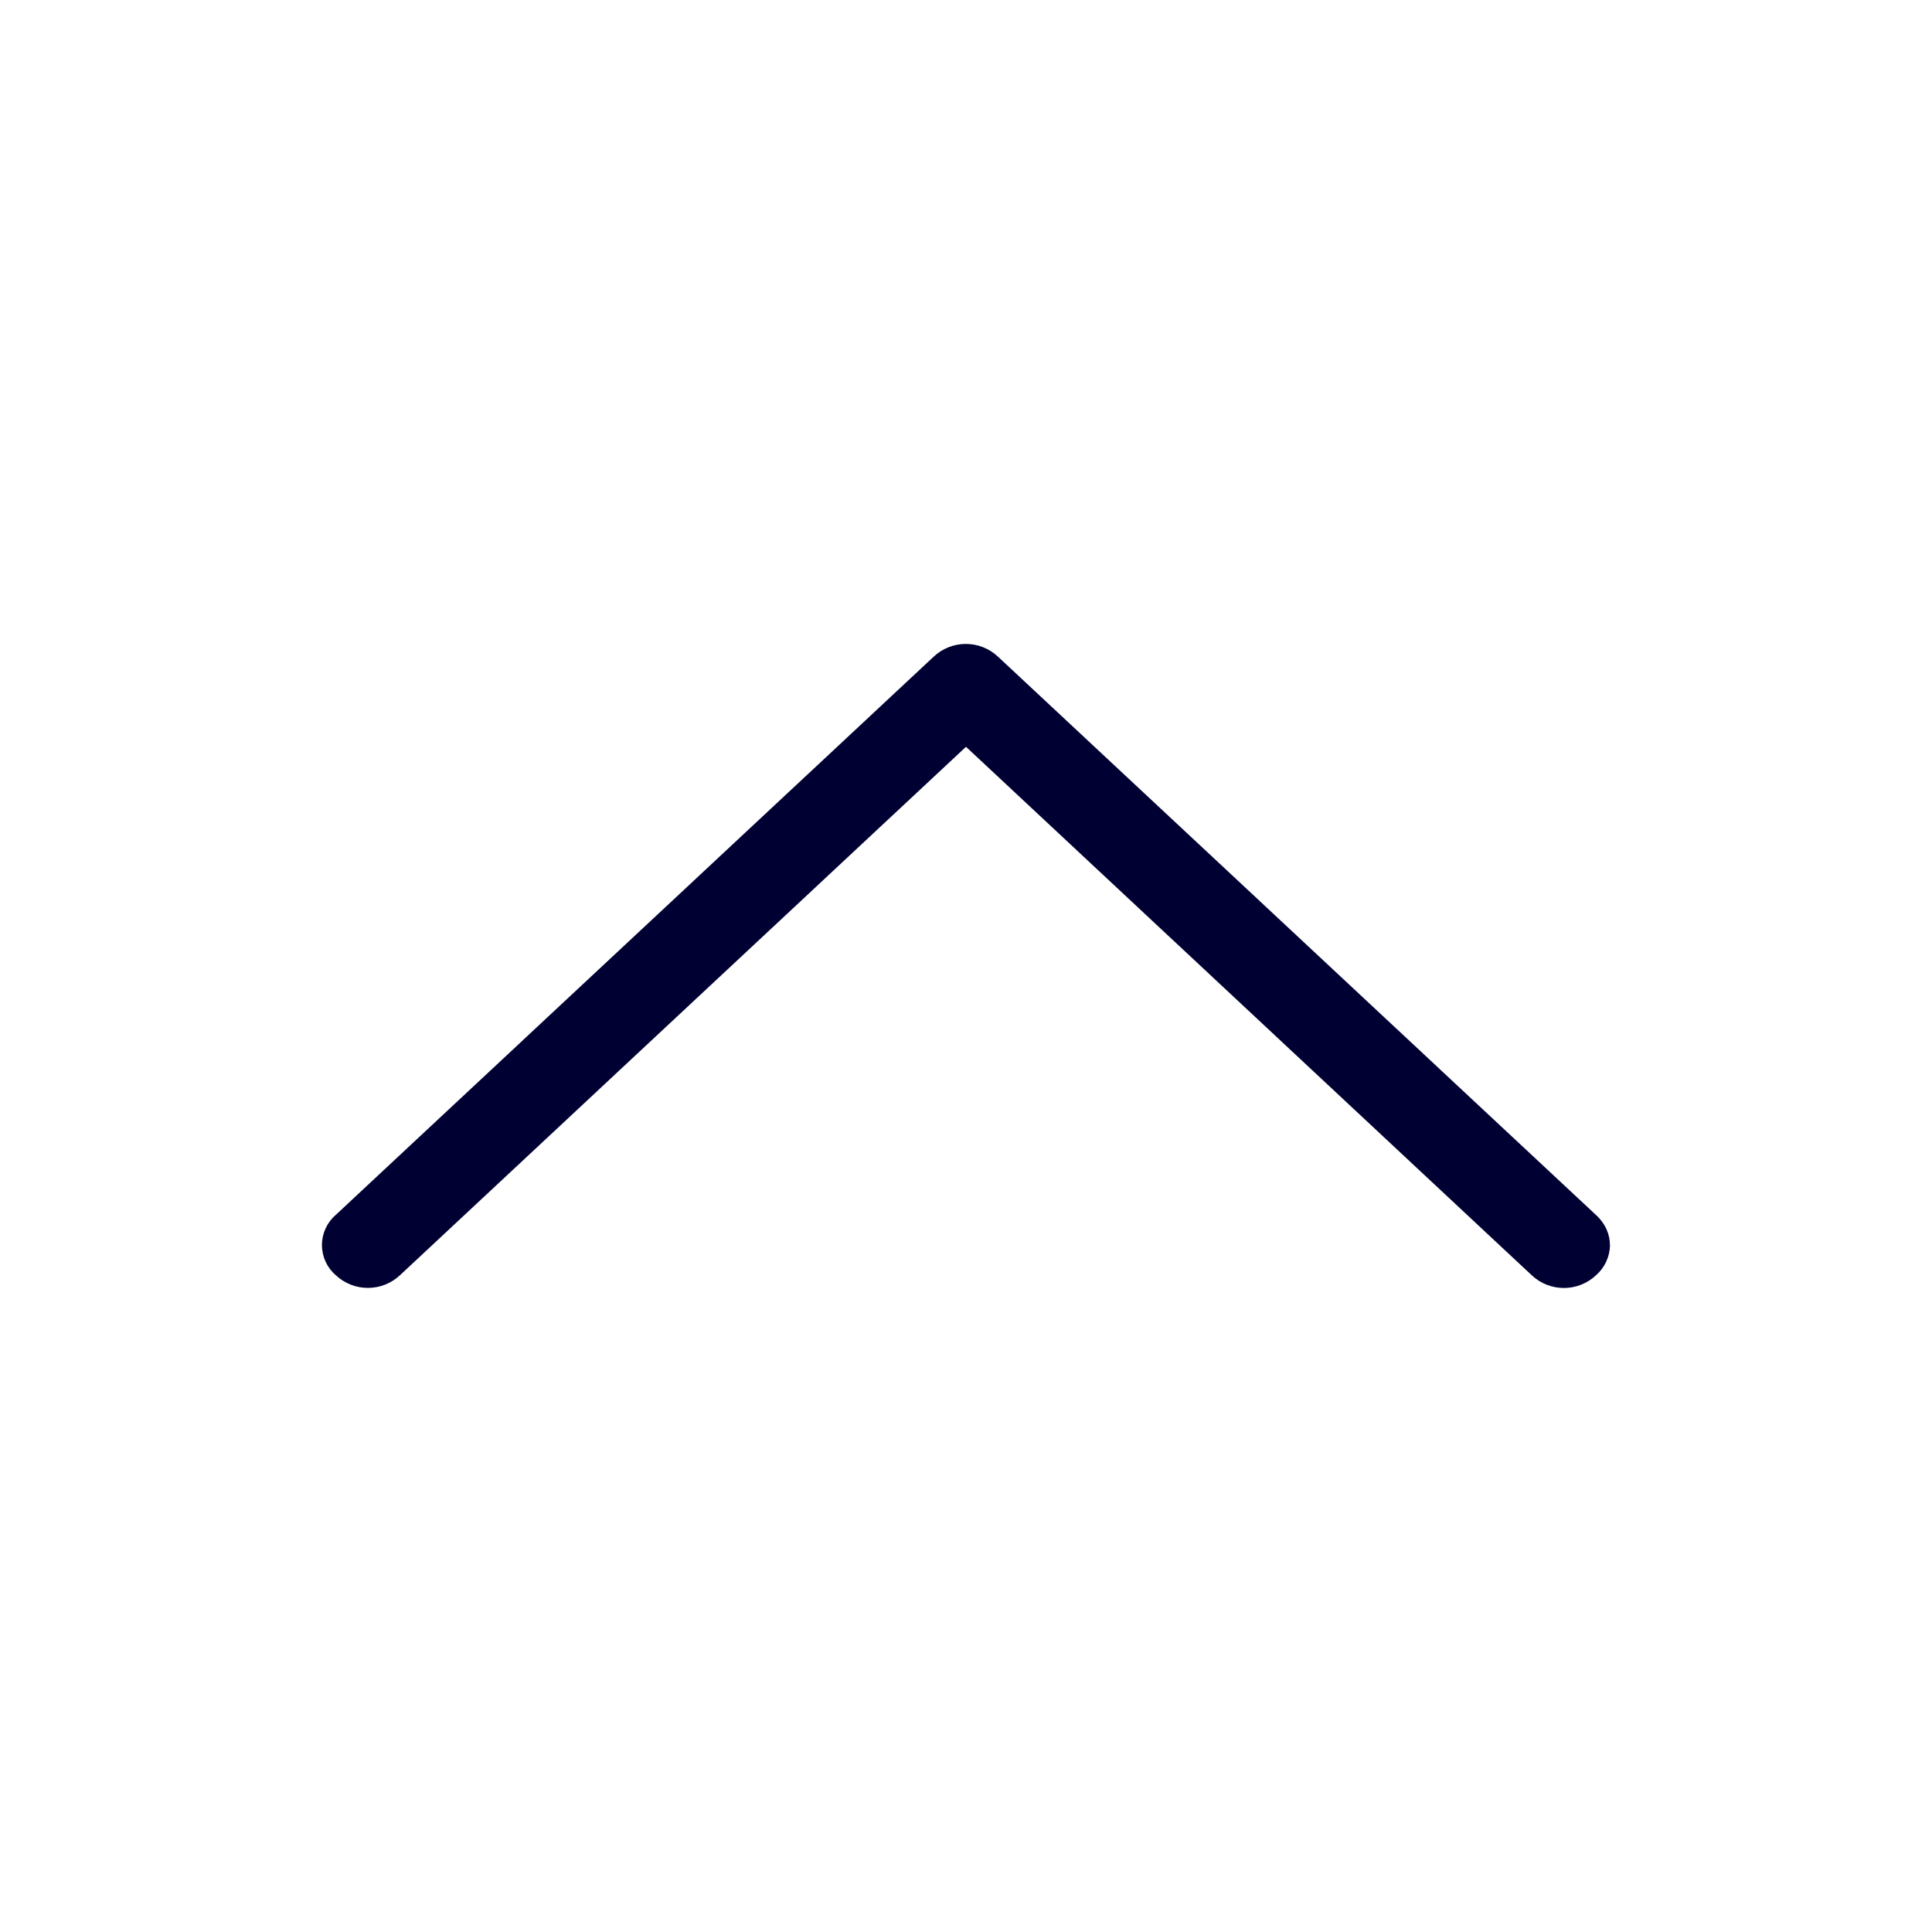
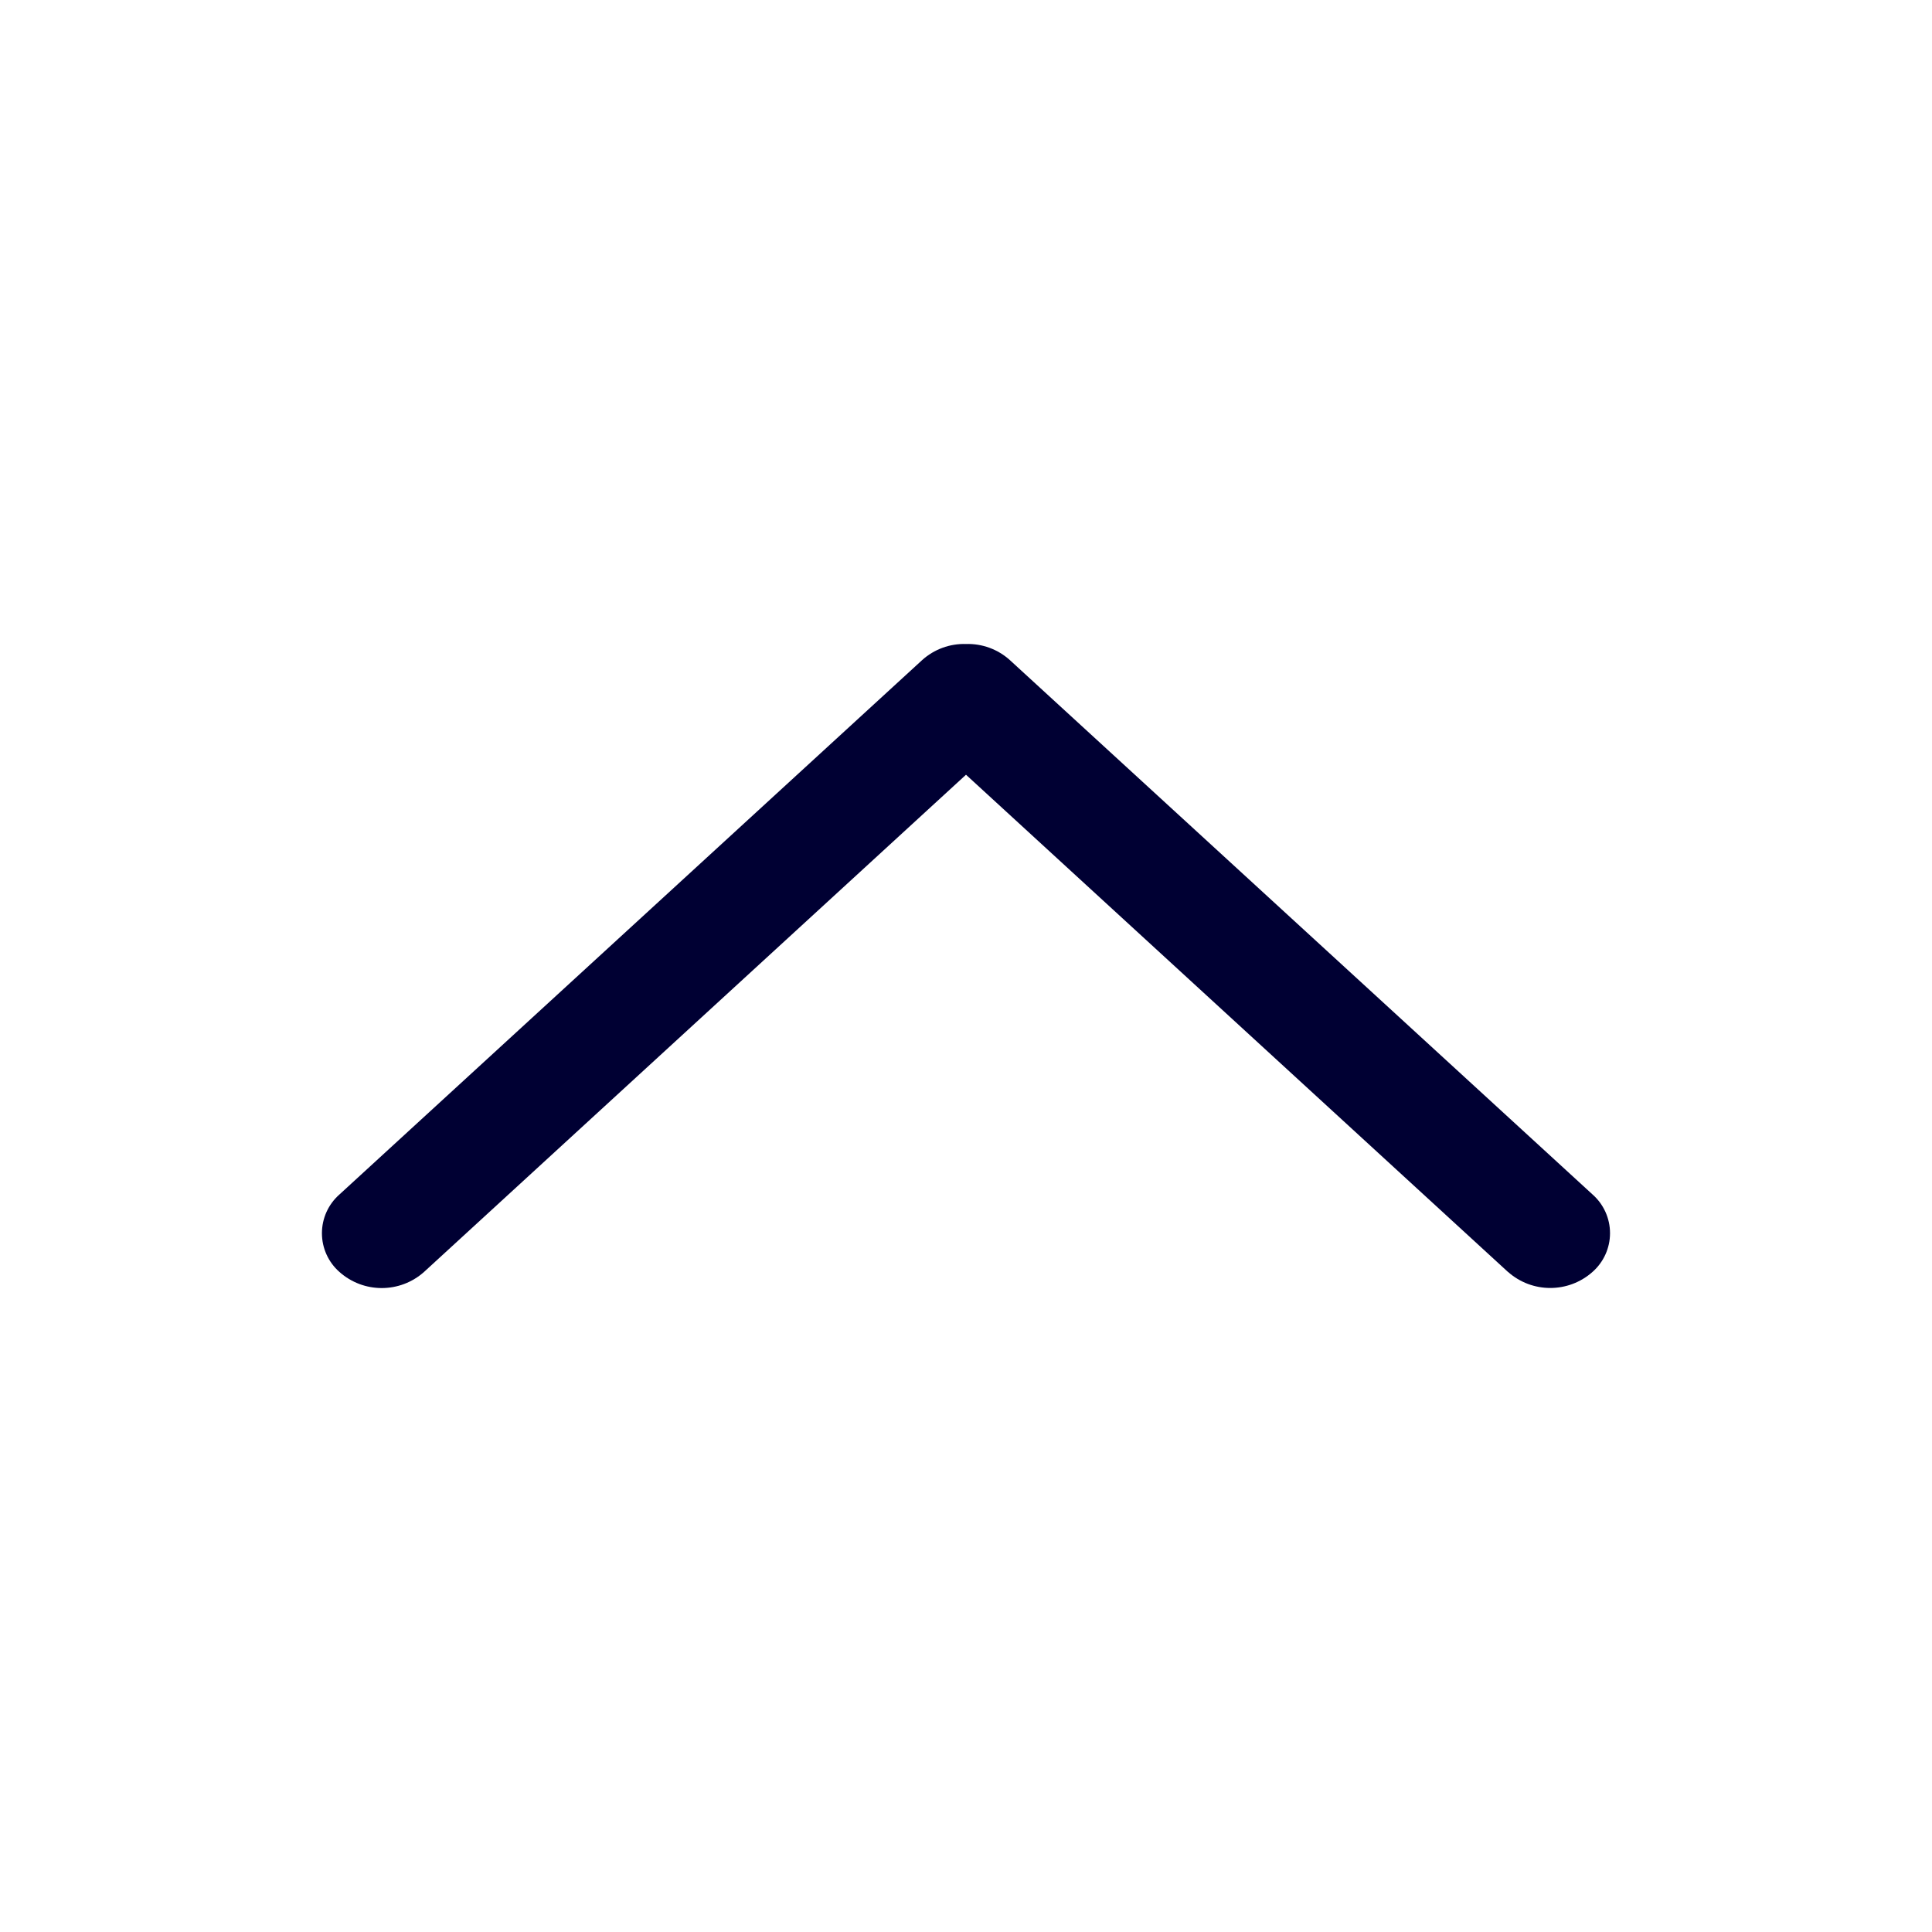
<svg xmlns="http://www.w3.org/2000/svg" width="24" height="24" fill="none">
-   <path d="M20 15.467a.508.508 0 0 1-.173.374.583.583 0 0 1-.8 0L12 9.277 4.97 15.84a.583.583 0 0 1-.8 0 .494.494 0 0 1 0-.747l7.428-6.935a.583.583 0 0 1 .8 0l7.428 6.935c.115.104.173.239.173.373Z" fill="#003" />
+   <path d="M18.733 15.8a.79.79 0 0 0 1.05 0 .641.641 0 0 0 0-.962L12.545 8.2A.777.777 0 0 0 12 8a.777.777 0 0 0-.545.2l-7.238 6.638a.641.641 0 0 0 0 .963.79.79 0 0 0 1.05 0L12 9.624l6.733 6.177Z" fill="#003" />
</svg>
